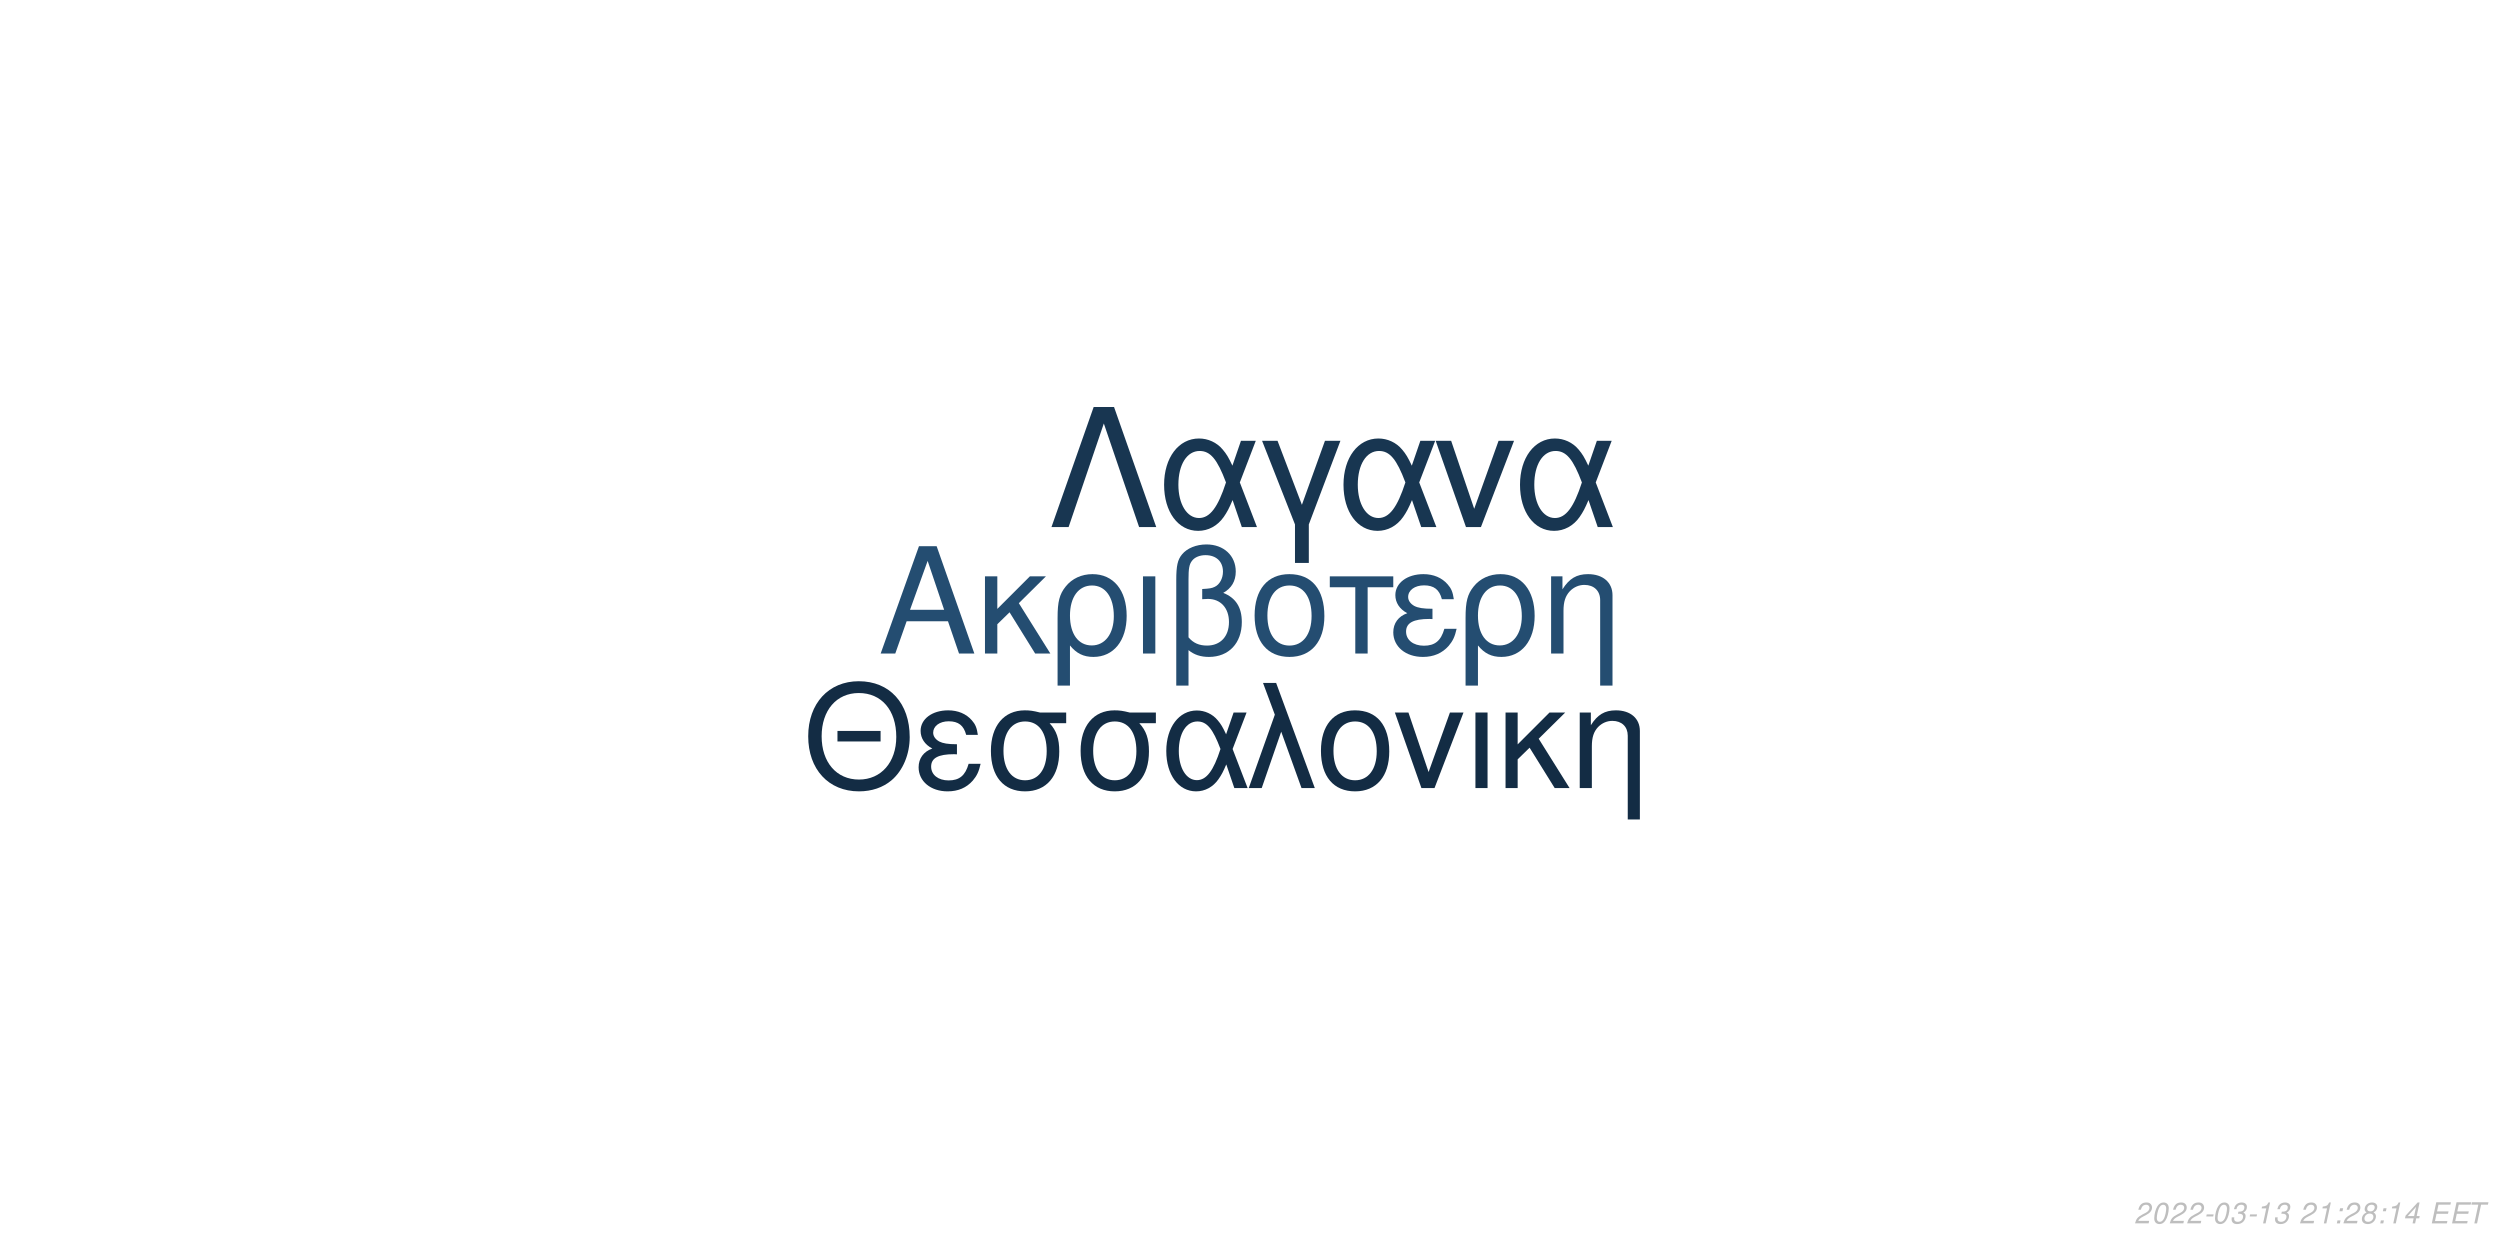
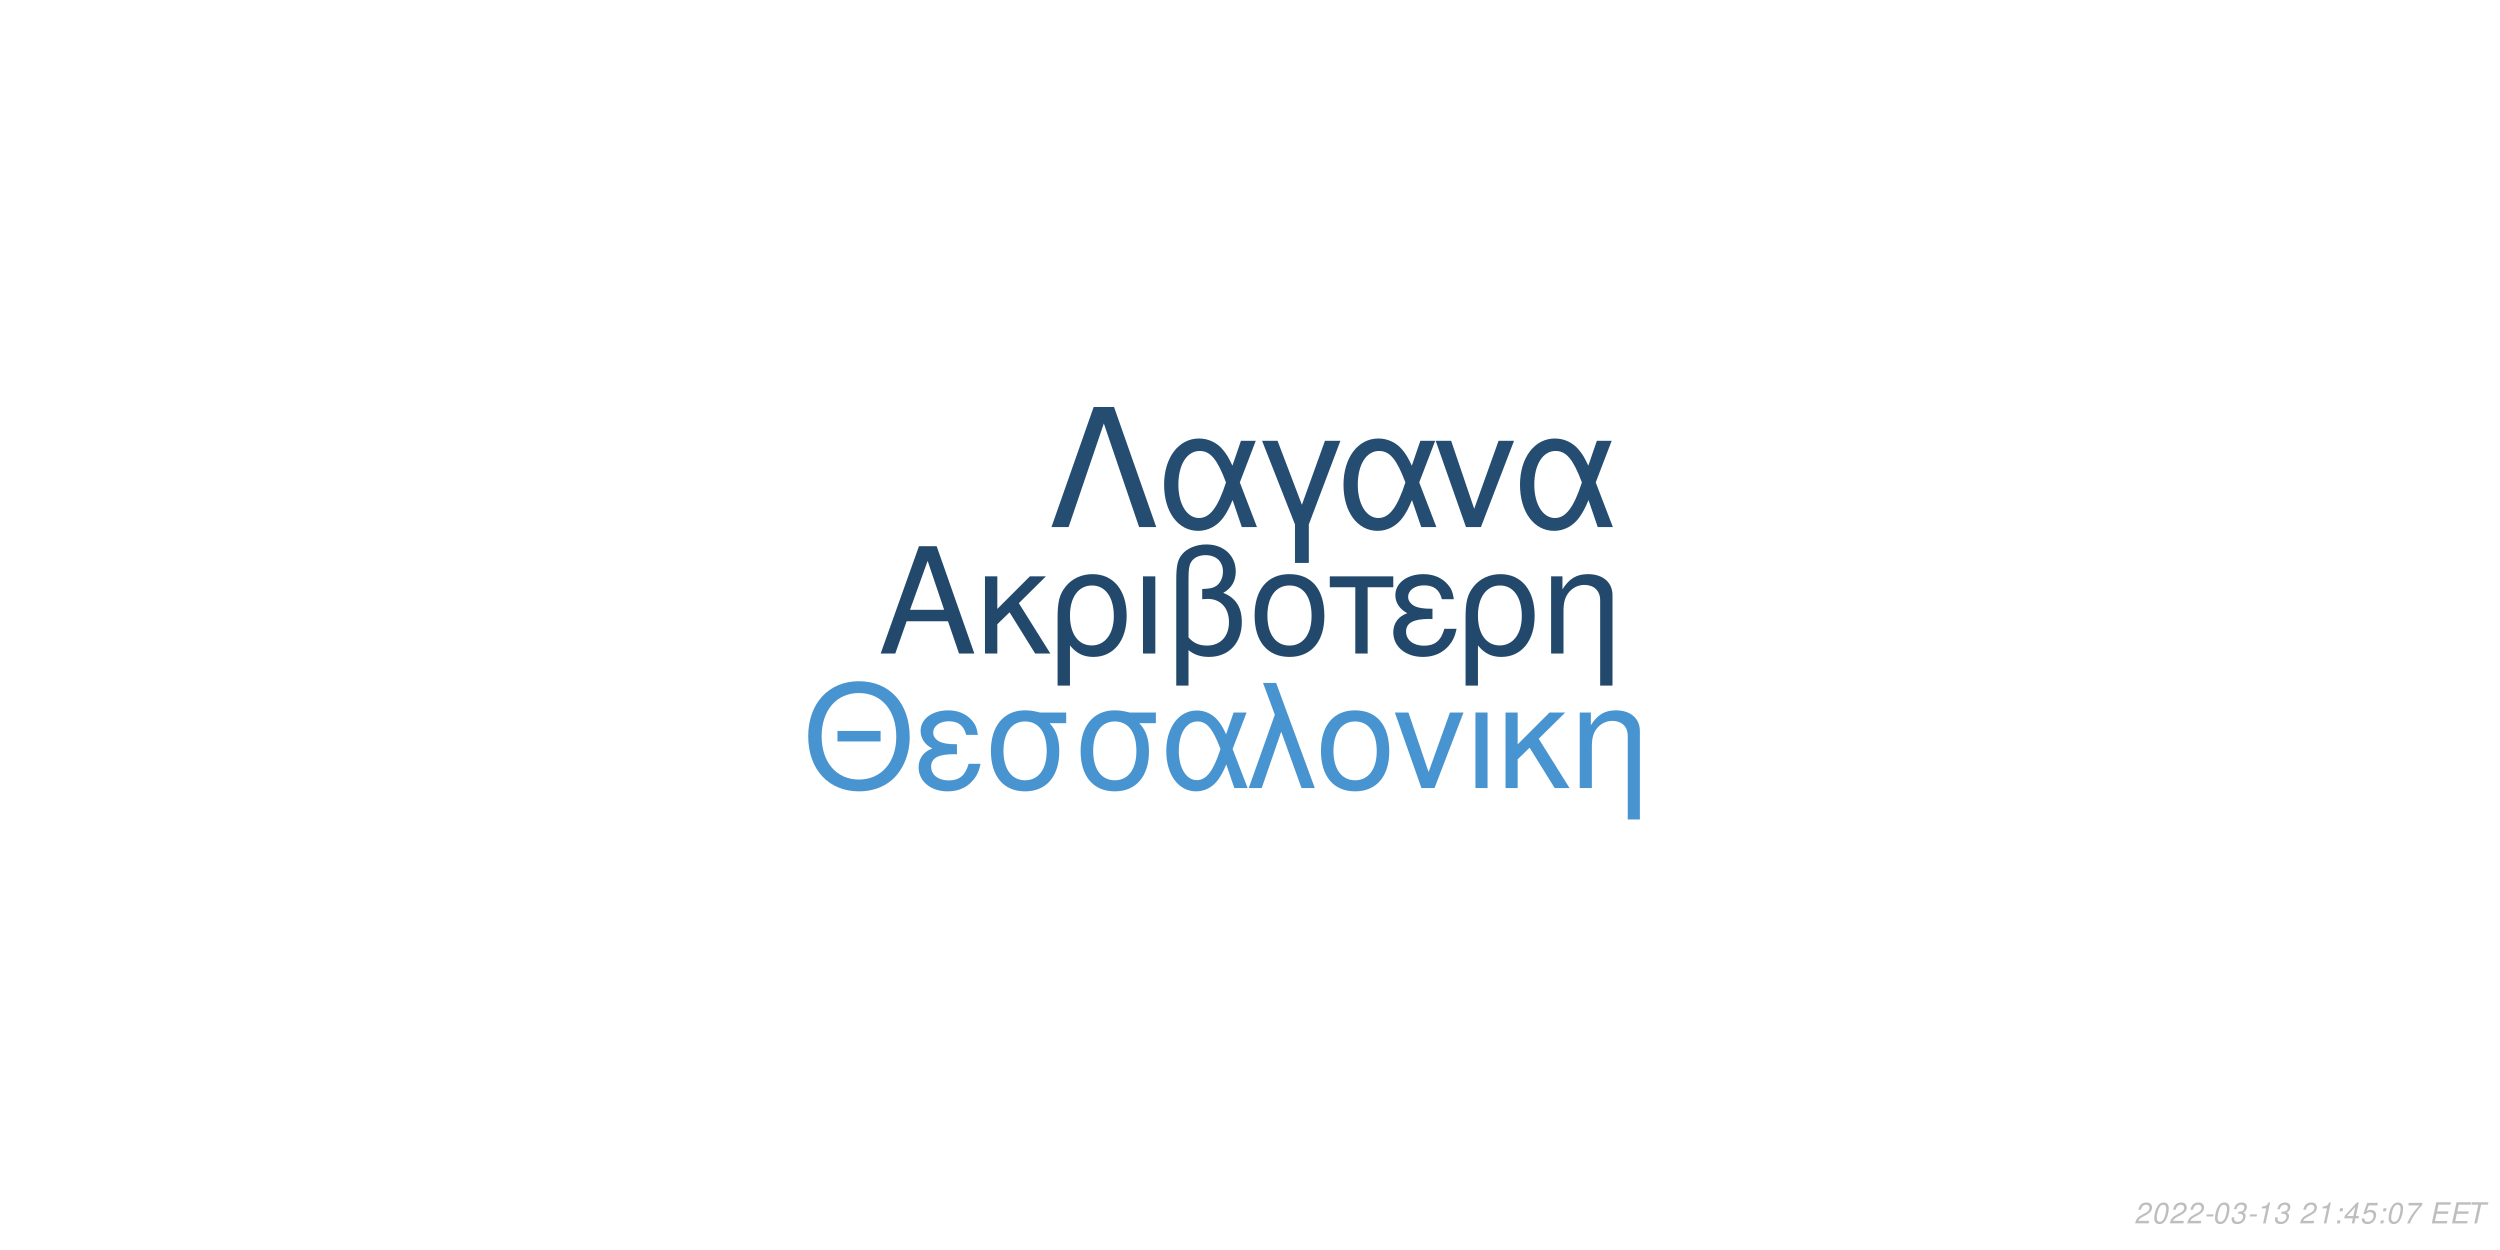
<svg xmlns="http://www.w3.org/2000/svg" xmlns:xlink="http://www.w3.org/1999/xlink" width="864pt" height="432pt" viewBox="0 0 864 432" version="1.1">
  <defs>
    <g>
      <symbol overflow="visible" id="glyph0-0">
        <path style="stroke:none;" d="" />
      </symbol>
      <symbol overflow="visible" id="glyph0-1">
        <path style="stroke:none;" d="M 24.125 -11.141 L 27.938 0 L 33.234 0 L 20.203 -37.094 L 14.094 -37.094 L 0.859 0 L 5.906 0 L 9.828 -11.141 Z M 22.797 -15.109 L 11 -15.109 L 17.094 -32.016 Z M 22.797 -15.109 " />
      </symbol>
      <symbol overflow="visible" id="glyph0-2">
        <path style="stroke:none;" d="M 7.172 -15.422 L 7.172 -26.672 L 2.906 -26.672 L 2.906 0 L 7.172 0 L 7.172 -10.125 L 11.406 -14.25 L 20.25 0 L 25.5 0 L 14.609 -17.406 L 23.969 -26.672 L 18.422 -26.672 Z M 7.172 -15.422 " />
      </symbol>
      <symbol overflow="visible" id="glyph0-3">
        <path style="stroke:none;" d="M 3 11.094 L 7.281 11.094 L 7.281 -2.797 C 9.516 -0.047 11.953 1.172 15.375 1.172 C 22.344 1.172 26.875 -4.422 26.875 -13.031 C 26.875 -21.891 22.297 -27.438 15.062 -27.438 C 11.297 -27.438 7.984 -25.906 5.797 -23.156 C 3.672 -20.516 3 -17.969 3 -12.359 Z M 14.906 -23.516 C 19.547 -23.516 22.438 -19.438 22.438 -12.922 C 22.438 -6.812 19.391 -2.797 14.812 -2.797 C 10.172 -2.797 7.281 -6.766 7.281 -13.125 C 7.281 -19.484 10.234 -23.516 14.906 -23.516 Z M 14.906 -23.516 " />
      </symbol>
      <symbol overflow="visible" id="glyph0-4">
        <path style="stroke:none;" d="M 3.516 0 L 7.781 0 L 7.781 -26.672 L 3.516 -26.672 Z M 3.516 0 " />
      </symbol>
      <symbol overflow="visible" id="glyph0-5">
        <path style="stroke:none;" d="M 4.016 11.094 L 8.25 11.094 L 8.25 -1.172 C 10.172 0.406 12.422 1.172 15.312 1.172 C 22.188 1.172 26.672 -3.609 26.672 -10.891 C 26.672 -15.984 24.578 -19.234 20.25 -20.969 C 23.109 -22.547 24.578 -25.031 24.578 -28.344 C 24.578 -33.844 20.406 -37.703 14.453 -37.703 C 10.938 -37.703 7.734 -36.391 6 -34.25 C 4.484 -32.422 4.016 -30.328 4.016 -25.391 Z M 8.25 -25.656 C 8.25 -29.359 8.5 -30.844 9.469 -32.062 C 10.375 -33.281 12.156 -34 14.094 -34 C 17.812 -34 20.156 -31.812 20.156 -28.297 C 20.156 -25.953 18.984 -23.812 17.297 -23.047 C 16.281 -22.547 15.469 -22.438 12.984 -22.297 L 12.984 -18.781 C 13.734 -18.828 14.344 -18.875 14.969 -18.875 C 19.344 -18.875 22.234 -15.719 22.234 -10.891 C 22.234 -5.906 19.281 -2.75 14.656 -2.75 C 11.953 -2.75 9.922 -3.609 8.25 -5.594 Z M 8.25 -25.656 " />
      </symbol>
      <symbol overflow="visible" id="glyph0-6">
        <path style="stroke:none;" d="M 14.094 -27.438 C 6.562 -27.438 2.094 -22.094 2.094 -13.125 C 2.094 -4.125 6.562 1.172 14.141 1.172 C 21.672 1.172 26.203 -4.172 26.203 -12.922 C 26.203 -22.188 21.828 -27.438 14.094 -27.438 Z M 14.141 -23.516 C 18.938 -23.516 21.781 -19.594 21.781 -12.984 C 21.781 -6.672 18.828 -2.75 14.141 -2.75 C 9.422 -2.75 6.516 -6.672 6.516 -13.125 C 6.516 -19.594 9.422 -23.516 14.141 -23.516 Z M 14.141 -23.516 " />
      </symbol>
      <symbol overflow="visible" id="glyph0-7">
        <path style="stroke:none;" d="M 7.891 0 L 12.156 0 L 12.156 -22.906 L 21.016 -22.906 L 21.016 -26.672 L -0.922 -26.672 L -0.922 -22.906 L 7.891 -22.906 Z M 7.891 0 " />
      </symbol>
      <symbol overflow="visible" id="glyph0-8">
        <path style="stroke:none;" d="M 14.562 -15.469 C 11.344 -15.469 9.562 -15.781 8.297 -16.438 C 6.922 -17.203 6.156 -18.328 6.156 -19.547 C 6.156 -21.891 8.453 -23.562 11.656 -23.562 C 15.062 -23.562 16.953 -22.094 17.812 -18.781 L 21.938 -18.781 C 21.578 -21.266 21.062 -22.5 19.797 -23.922 C 17.812 -26.203 14.906 -27.438 11.453 -27.438 C 5.797 -27.438 1.734 -24.375 1.734 -20.203 C 1.734 -17.609 3.156 -15.375 5.859 -13.938 C 2.797 -12.875 1.016 -10.484 1.016 -7.328 C 1.016 -2.391 5.297 1.172 11.25 1.172 C 14.969 1.172 17.906 -0.109 20.156 -2.641 C 21.578 -4.328 22.297 -5.797 22.906 -8.547 L 18.672 -8.547 C 17.5 -4.422 15.422 -2.703 11.609 -2.703 C 7.938 -2.703 5.438 -4.688 5.438 -7.578 C 5.438 -10.578 7.938 -11.953 13.484 -11.953 C 13.641 -11.953 14.094 -11.953 14.562 -11.906 Z M 14.562 -15.469 " />
      </symbol>
      <symbol overflow="visible" id="glyph0-9">
        <path style="stroke:none;" d="M 3.562 -26.672 L 3.562 0 L 7.844 0 L 7.844 -14.703 C 7.844 -17.906 8.5 -19.891 10.031 -21.531 C 11.406 -22.953 13.188 -23.719 15.062 -23.719 C 18.375 -23.719 20.516 -21.672 20.516 -18.469 L 20.516 11.094 L 24.781 11.094 L 24.781 -20.156 C 24.781 -24.578 21.469 -27.438 16.328 -27.438 C 12.359 -27.438 9.828 -25.906 7.484 -22.188 L 7.484 -26.672 Z M 3.562 -26.672 " />
      </symbol>
      <symbol overflow="visible" id="glyph1-0">
        <path style="stroke:none;" d="" />
      </symbol>
      <symbol overflow="visible" id="glyph1-1">
        <path style="stroke:none;" d="M 26.859 -19.734 L 11.953 -19.734 L 11.953 -16.094 L 26.859 -16.094 Z M 19.328 -36.922 C 8.922 -36.922 1.844 -29.25 1.844 -17.891 C 1.844 -6.484 8.875 1.141 19.391 1.141 C 23.812 1.141 27.703 -0.203 30.641 -2.688 C 34.578 -6.031 36.922 -11.656 36.922 -17.594 C 36.922 -29.297 30 -36.922 19.328 -36.922 Z M 19.328 -32.844 C 27.203 -32.844 32.281 -26.906 32.281 -17.688 C 32.281 -8.922 27.062 -2.938 19.391 -2.938 C 11.609 -2.938 6.484 -8.922 6.484 -17.891 C 6.484 -26.859 11.609 -32.844 19.328 -32.844 Z M 19.328 -32.844 " />
      </symbol>
      <symbol overflow="visible" id="glyph1-2">
        <path style="stroke:none;" d="M 14.25 -15.141 C 11.109 -15.141 9.375 -15.453 8.125 -16.094 C 6.781 -16.844 6.031 -17.938 6.031 -19.141 C 6.031 -21.422 8.266 -23.078 11.406 -23.078 C 14.75 -23.078 16.594 -21.625 17.438 -18.391 L 21.469 -18.391 C 21.125 -20.828 20.625 -22.031 19.391 -23.422 C 17.438 -25.656 14.594 -26.859 11.219 -26.859 C 5.688 -26.859 1.688 -23.875 1.688 -19.781 C 1.688 -17.234 3.094 -15.047 5.734 -13.656 C 2.734 -12.609 1 -10.266 1 -7.172 C 1 -2.344 5.188 1.141 11.016 1.141 C 14.656 1.141 17.547 -0.094 19.734 -2.594 C 21.125 -4.234 21.828 -5.688 22.422 -8.375 L 18.281 -8.375 C 17.141 -4.328 15.094 -2.641 11.359 -2.641 C 7.766 -2.641 5.328 -4.578 5.328 -7.422 C 5.328 -10.359 7.766 -11.703 13.203 -11.703 C 13.359 -11.703 13.797 -11.703 14.25 -11.656 Z M 14.25 -15.141 " />
      </symbol>
      <symbol overflow="visible" id="glyph1-3">
        <path style="stroke:none;" d="M 29 -26.109 L 19.938 -26.109 C 17.594 -26.703 16.438 -26.859 14.703 -26.859 C 7.469 -26.859 2.984 -21.469 2.984 -12.859 C 2.984 -4.031 7.375 1.141 14.797 1.141 C 22.172 1.141 26.609 -4.078 26.609 -12.656 C 26.609 -17.047 25.656 -19.828 23.266 -22.422 L 29 -22.422 Z M 14.797 -23.016 C 19.531 -23.016 22.266 -19.234 22.266 -12.75 C 22.266 -6.531 19.438 -2.688 14.797 -2.688 C 10.172 -2.688 7.328 -6.531 7.328 -12.859 C 7.328 -19.188 10.172 -23.016 14.797 -23.016 Z M 14.797 -23.016 " />
      </symbol>
      <symbol overflow="visible" id="glyph1-4">
        <path style="stroke:none;" d="M 29.344 -26.109 L 24.859 -26.109 L 22.266 -18.578 C 21.125 -21.031 20.484 -22.125 19.328 -23.469 C 17.547 -25.609 14.906 -26.812 12.156 -26.812 C 5.984 -26.812 1.594 -20.984 1.594 -12.812 C 1.594 -4.578 5.828 1.141 11.906 1.141 C 14.953 1.141 17.734 -0.344 19.625 -3.047 C 20.672 -4.531 21.281 -5.688 22.328 -8.172 L 25.109 0 L 29.703 0 L 24.516 -13.5 Z M 20.328 -13.5 C 17.891 -5.922 15.453 -2.734 12.156 -2.734 C 8.516 -2.734 5.922 -6.922 5.922 -12.812 C 5.922 -18.938 8.516 -23.016 12.359 -23.016 C 15.594 -23.016 17.688 -20.531 20.328 -13.5 Z M 20.328 -13.5 " />
      </symbol>
      <symbol overflow="visible" id="glyph1-5">
        <path style="stroke:none;" d="M 1.094 0 L 5.578 0 L 12.312 -19.484 L 19.328 0 L 23.922 0 L 10.562 -36.328 L 6.031 -36.328 L 10.109 -25.359 Z M 1.094 0 " />
      </symbol>
      <symbol overflow="visible" id="glyph1-6">
        <path style="stroke:none;" d="M 13.797 -26.859 C 6.422 -26.859 2.047 -21.625 2.047 -12.859 C 2.047 -4.031 6.422 1.141 13.859 1.141 C 21.234 1.141 25.656 -4.078 25.656 -12.656 C 25.656 -21.719 21.375 -26.859 13.797 -26.859 Z M 13.859 -23.016 C 18.531 -23.016 21.328 -19.188 21.328 -12.703 C 21.328 -6.531 18.438 -2.688 13.859 -2.688 C 9.219 -2.688 6.375 -6.531 6.375 -12.859 C 6.375 -19.188 9.219 -23.016 13.859 -23.016 Z M 13.859 -23.016 " />
      </symbol>
      <symbol overflow="visible" id="glyph1-7">
        <path style="stroke:none;" d="M 14.297 0 L 24.312 -26.109 L 19.625 -26.109 L 12.25 -5.531 L 5.281 -26.109 L 0.594 -26.109 L 9.766 0 Z M 14.297 0 " />
      </symbol>
      <symbol overflow="visible" id="glyph1-8">
        <path style="stroke:none;" d="M 3.438 0 L 7.625 0 L 7.625 -26.109 L 3.438 -26.109 Z M 3.438 0 " />
      </symbol>
      <symbol overflow="visible" id="glyph1-9">
        <path style="stroke:none;" d="M 7.031 -15.094 L 7.031 -26.109 L 2.844 -26.109 L 2.844 0 L 7.031 0 L 7.031 -9.922 L 11.156 -13.953 L 19.828 0 L 24.969 0 L 14.297 -17.047 L 23.469 -26.109 L 18.031 -26.109 Z M 7.031 -15.094 " />
      </symbol>
      <symbol overflow="visible" id="glyph1-10">
        <path style="stroke:none;" d="M 3.484 -26.109 L 3.484 0 L 7.672 0 L 7.672 -14.406 C 7.672 -17.547 8.328 -19.484 9.812 -21.078 C 11.156 -22.469 12.906 -23.219 14.75 -23.219 C 17.984 -23.219 20.078 -21.234 20.078 -18.094 L 20.078 10.859 L 24.266 10.859 L 24.266 -19.734 C 24.266 -24.062 21.031 -26.859 16 -26.859 C 12.109 -26.859 9.609 -25.359 7.328 -21.719 L 7.328 -26.109 Z M 3.484 -26.109 " />
      </symbol>
      <symbol overflow="visible" id="glyph2-0">
        <path style="stroke:none;" d="" />
      </symbol>
      <symbol overflow="visible" id="glyph2-1">
        <path style="stroke:none;" d="M 22.531 -41.484 L 15.484 -41.484 L 0.906 0 L 6.828 0 L 19 -35.797 L 31.188 0 L 37.109 0 Z M 22.531 -41.484 " />
      </symbol>
      <symbol overflow="visible" id="glyph2-2">
        <path style="stroke:none;" d="M 33.516 -29.812 L 28.391 -29.812 L 25.438 -21.219 C 24.125 -24.016 23.391 -25.266 22.078 -26.797 C 20.031 -29.25 17.016 -30.609 13.891 -30.609 C 6.828 -30.609 1.828 -23.953 1.828 -14.625 C 1.828 -5.234 6.656 1.312 13.594 1.312 C 17.078 1.312 20.266 -0.391 22.422 -3.469 C 23.609 -5.172 24.297 -6.484 25.5 -9.328 L 28.688 0 L 33.922 0 L 28 -15.422 Z M 23.219 -15.422 C 20.422 -6.766 17.641 -3.125 13.891 -3.125 C 9.734 -3.125 6.766 -7.906 6.766 -14.625 C 6.766 -21.625 9.734 -26.297 14.109 -26.297 C 17.812 -26.297 20.203 -23.453 23.219 -15.422 Z M 23.219 -15.422 " />
      </symbol>
      <symbol overflow="visible" id="glyph2-3">
        <path style="stroke:none;" d="M 12.062 12.406 L 16.844 12.406 L 16.844 -0.906 L 27.766 -29.812 L 22.422 -29.812 L 14.453 -7.688 L 6.031 -29.812 L 0.688 -29.812 L 12.062 -0.906 Z M 12.062 12.406 " />
      </symbol>
      <symbol overflow="visible" id="glyph2-4">
        <path style="stroke:none;" d="M 16.328 0 L 27.766 -29.812 L 22.422 -29.812 L 14 -6.312 L 6.031 -29.812 L 0.688 -29.812 L 11.156 0 Z M 16.328 0 " />
      </symbol>
      <symbol overflow="visible" id="glyph3-0">
        <path style="stroke:none;" d="" />
      </symbol>
      <symbol overflow="visible" id="glyph3-1">
        <path style="stroke:none;" d="M 5.234 -0.875 L 1.469 -0.875 C 1.641 -1.375 2.203 -1.891 3.109 -2.344 L 4.234 -2.938 C 5.562 -3.625 6.219 -4.469 6.219 -5.484 C 6.219 -5.938 6.062 -6.359 5.797 -6.656 C 5.469 -7.047 4.984 -7.234 4.312 -7.234 C 2.766 -7.234 1.891 -6.453 1.484 -4.734 L 2.375 -4.734 C 2.484 -5.188 2.609 -5.484 2.797 -5.75 C 3.094 -6.203 3.609 -6.453 4.188 -6.453 C 4.891 -6.453 5.344 -6.031 5.344 -5.375 C 5.344 -4.703 4.859 -4.094 4.016 -3.656 L 2.984 -3.125 C 1.234 -2.188 0.797 -1.656 0.344 -0.016 L 5.047 -0.016 Z M 5.234 -0.875 " />
      </symbol>
      <symbol overflow="visible" id="glyph3-2">
        <path style="stroke:none;" d="M 4.203 -7.234 C 3.375 -7.234 2.688 -6.812 2.125 -5.984 C 1.484 -5.047 0.984 -3.188 0.984 -1.734 C 0.984 -1.109 1.172 -0.562 1.484 -0.266 C 1.797 0.047 2.281 0.234 2.766 0.234 C 3.625 0.234 4.281 -0.156 4.859 -1.016 C 5.516 -1.953 6 -3.797 6 -5.266 C 6 -6.5 5.328 -7.234 4.203 -7.234 Z M 4.094 -6.453 C 4.734 -6.453 5.125 -5.984 5.125 -5.156 C 5.125 -4.203 4.781 -2.625 4.406 -1.812 C 3.984 -0.938 3.516 -0.547 2.875 -0.547 C 2.25 -0.547 1.875 -1.031 1.875 -1.828 C 1.875 -2.797 2.203 -4.344 2.594 -5.203 C 2.984 -6.047 3.453 -6.453 4.094 -6.453 Z M 4.094 -6.453 " />
      </symbol>
      <symbol overflow="visible" id="glyph3-3">
        <path style="stroke:none;" d="M 3.516 -3.125 L 1.125 -3.125 L 0.969 -2.406 L 3.359 -2.406 Z M 3.516 -3.125 " />
      </symbol>
      <symbol overflow="visible" id="glyph3-4">
        <path style="stroke:none;" d="M 2.922 -3.312 C 3.125 -3.344 3.234 -3.344 3.375 -3.344 C 4.203 -3.344 4.688 -3 4.688 -2.406 C 4.688 -1.312 3.906 -0.547 2.781 -0.547 C 2.047 -0.547 1.594 -0.938 1.594 -1.562 C 1.594 -1.719 1.609 -1.844 1.656 -2.094 L 0.766 -2.094 C 0.734 -1.797 0.719 -1.641 0.719 -1.469 C 0.719 -0.375 1.406 0.234 2.641 0.234 C 3.547 0.234 4.297 -0.078 4.812 -0.656 C 5.266 -1.156 5.562 -1.875 5.562 -2.547 C 5.562 -3.125 5.344 -3.453 4.797 -3.734 C 5.641 -4.234 6.016 -4.844 6.016 -5.734 C 6.016 -6.656 5.312 -7.234 4.203 -7.234 C 3.375 -7.234 2.672 -6.938 2.188 -6.375 C 1.891 -6.031 1.703 -5.641 1.516 -4.906 L 2.391 -4.906 C 2.5 -5.359 2.594 -5.594 2.734 -5.812 C 3.047 -6.234 3.516 -6.453 4.078 -6.453 C 4.734 -6.453 5.141 -6.125 5.141 -5.578 C 5.141 -5.188 5.016 -4.797 4.797 -4.547 C 4.516 -4.234 4 -4.062 3.266 -4.062 L 3.078 -4.062 Z M 2.922 -3.312 " />
      </symbol>
      <symbol overflow="visible" id="glyph3-5">
        <path style="stroke:none;" d="M 3.703 -5.188 L 2.594 0 L 3.469 0 L 5.016 -7.234 L 4.438 -7.234 C 3.906 -6.156 3.688 -6.016 2.234 -5.812 L 2.109 -5.188 Z M 3.703 -5.188 " />
      </symbol>
      <symbol overflow="visible" id="glyph3-6">
        <path style="stroke:none;" d="" />
      </symbol>
      <symbol overflow="visible" id="glyph3-7">
        <path style="stroke:none;" d="M 2.359 -1.031 L 1.312 -1.031 L 1.094 0 L 2.141 0 Z M 3.266 -5.234 L 2.219 -5.234 L 2 -4.203 L 3.047 -4.203 Z M 3.266 -5.234 " />
      </symbol>
      <symbol overflow="visible" id="glyph3-8">
-         <path style="stroke:none;" d="M 4.766 -3.797 C 5.078 -3.969 5.234 -4.078 5.438 -4.234 C 5.812 -4.594 6.062 -5.172 6.062 -5.734 C 6.062 -6.625 5.344 -7.234 4.266 -7.234 C 2.812 -7.234 1.703 -6.219 1.703 -4.875 C 1.703 -4.406 1.875 -4.125 2.359 -3.812 C 1.297 -3.312 0.75 -2.516 0.75 -1.469 C 0.75 -0.438 1.547 0.234 2.812 0.234 C 3.656 0.234 4.359 -0.094 4.938 -0.734 C 5.359 -1.234 5.609 -1.859 5.609 -2.438 C 5.609 -3.047 5.312 -3.516 4.766 -3.797 Z M 4.109 -6.453 C 4.797 -6.453 5.188 -6.125 5.188 -5.578 C 5.188 -5.266 5.062 -4.922 4.859 -4.672 C 4.562 -4.312 4.188 -4.156 3.656 -4.156 C 2.984 -4.156 2.594 -4.453 2.594 -4.984 C 2.594 -5.859 3.203 -6.453 4.109 -6.453 Z M 3.453 -3.406 C 4.234 -3.406 4.734 -2.984 4.734 -2.312 C 4.734 -1.312 3.922 -0.547 2.875 -0.547 C 2.125 -0.547 1.625 -0.969 1.625 -1.625 C 1.625 -2.609 2.438 -3.406 3.453 -3.406 Z M 3.453 -3.406 " />
+         <path style="stroke:none;" d="M 3.625 -1.75 L 3.266 0 L 4.141 0 L 4.516 -1.75 L 5.562 -1.75 L 5.734 -2.531 L 4.688 -2.531 L 5.688 -7.234 L 5.016 -7.234 L 0.844 -2.672 L 0.641 -1.75 Z M 3.797 -2.531 L 1.594 -2.531 L 4.469 -5.703 Z M 3.797 -2.531 " />
      </symbol>
      <symbol overflow="visible" id="glyph3-9">
-         <path style="stroke:none;" d="M 3.625 -1.75 L 3.266 0 L 4.141 0 L 4.516 -1.75 L 5.562 -1.75 L 5.734 -2.531 L 4.688 -2.531 L 5.688 -7.234 L 5.016 -7.234 L 0.844 -2.672 L 0.641 -1.75 Z M 3.797 -2.531 L 1.594 -2.531 L 4.469 -5.703 Z M 3.797 -2.531 " />
+         <path style="stroke:none;" d="M 6.297 -7.094 L 2.594 -7.094 L 1.234 -3.234 L 2.047 -3.234 C 2.656 -3.766 2.938 -3.906 3.531 -3.906 C 4.328 -3.906 4.797 -3.453 4.797 -2.688 C 4.797 -1.438 3.969 -0.547 2.828 -0.547 C 2.031 -0.547 1.609 -0.938 1.578 -1.734 L 0.703 -1.734 L 0.703 -1.516 C 0.703 -0.938 0.844 -0.547 1.188 -0.266 C 1.562 0.062 2.078 0.234 2.703 0.234 C 3.656 0.234 4.391 -0.156 4.984 -0.922 C 5.422 -1.5 5.672 -2.234 5.672 -2.953 C 5.672 -4 4.938 -4.672 3.812 -4.672 C 3.328 -4.672 2.906 -4.547 2.406 -4.234 L 3.109 -6.219 L 6.109 -6.219 Z M 6.297 -7.094 " />
      </symbol>
      <symbol overflow="visible" id="glyph3-10">
+         <path style="stroke:none;" d="M 6.703 -7.094 L 1.953 -7.094 L 1.766 -6.219 L 5.594 -6.219 C 3.344 -3.688 2.266 -2.109 1.375 0 L 2.344 0 C 3.031 -1.906 4.828 -4.594 6.547 -6.281 Z M 6.703 -7.094 " />
+       </symbol>
+       <symbol overflow="visible" id="glyph3-11">
        <path style="stroke:none;" d="M 2.547 -3.312 L 6.5 -3.312 L 6.688 -4.141 L 2.719 -4.141 L 3.219 -6.469 L 7.344 -6.469 L 7.516 -7.297 L 2.453 -7.297 L 0.906 0 L 6.125 0 L 6.297 -0.812 L 2.016 -0.812 Z M 2.547 -3.312 " />
      </symbol>
-       <symbol overflow="visible" id="glyph3-11">
+       <symbol overflow="visible" id="glyph3-12">
        <path style="stroke:none;" d="M 4.938 -6.469 L 7.312 -6.469 L 7.484 -7.297 L 1.75 -7.297 L 1.578 -6.469 L 3.984 -6.469 L 2.609 0 L 3.547 0 Z M 4.938 -6.469 " />
      </symbol>
    </g>
  </defs>
  <g id="surface1">
    <rect x="0" y="0" width="864" height="432" style="fill:rgb(100%,100%,100%);fill-opacity:1;stroke:none;" />
-     <g style="fill:rgb(14.118%,30.196%,44.314%);fill-opacity:1;">
+     <g style="fill:rgb(13.333%,28.627%,41.961%);fill-opacity:1;">
      <use xlink:href="#glyph0-1" x="303.5" y="225.861" />
      <use xlink:href="#glyph0-2" x="337.5" y="225.861" />
      <use xlink:href="#glyph0-3" x="362.5" y="225.861" />
      <use xlink:href="#glyph0-4" x="391.5" y="225.861" />
      <use xlink:href="#glyph0-5" x="402.5" y="225.861" />
      <use xlink:href="#glyph0-6" x="431.5" y="225.861" />
      <use xlink:href="#glyph0-7" x="460.5" y="225.861" />
      <use xlink:href="#glyph0-8" x="480.5" y="225.861" />
      <use xlink:href="#glyph0-3" x="503.5" y="225.861" />
      <use xlink:href="#glyph0-9" x="532.5" y="225.861" />
    </g>
-     <g style="fill:rgb(7.451%,17.255%,26.667%);fill-opacity:1;">
+     <g style="fill:rgb(28.235%,58.039%,81.569%);fill-opacity:1;">
      <use xlink:href="#glyph1-1" x="277.473" y="272.354" />
      <use xlink:href="#glyph1-2" x="316.473" y="272.354" />
      <use xlink:href="#glyph1-3" x="339.473" y="272.354" />
      <use xlink:href="#glyph1-3" x="370.473" y="272.354" />
      <use xlink:href="#glyph1-4" x="401.473" y="272.354" />
      <use xlink:href="#glyph1-5" x="430.473" y="272.354" />
      <use xlink:href="#glyph1-6" x="454.473" y="272.354" />
      <use xlink:href="#glyph1-7" x="481.473" y="272.354" />
      <use xlink:href="#glyph1-8" x="506.473" y="272.354" />
      <use xlink:href="#glyph1-9" x="517.473" y="272.354" />
      <use xlink:href="#glyph1-10" x="542.473" y="272.354" />
    </g>
-     <g style="fill:rgb(9.412%,21.176%,31.765%);fill-opacity:1;">
+     <g style="fill:rgb(14.118%,30.196%,44.314%);fill-opacity:1;">
      <use xlink:href="#glyph2-1" x="362.484" y="182.152" />
      <use xlink:href="#glyph2-2" x="400.484" y="182.152" />
      <use xlink:href="#glyph2-3" x="435.484" y="182.152" />
      <use xlink:href="#glyph2-2" x="462.484" y="182.152" />
      <use xlink:href="#glyph2-4" x="495.484" y="182.152" />
      <use xlink:href="#glyph2-2" x="523.484" y="182.152" />
    </g>
    <g style="fill:rgb(74.51%,74.51%,74.51%);fill-opacity:1;">
      <use xlink:href="#glyph3-1" x="737.52" y="422.81" />
      <use xlink:href="#glyph3-2" x="743.52" y="422.81" />
      <use xlink:href="#glyph3-1" x="749.52" y="422.81" />
      <use xlink:href="#glyph3-1" x="755.52" y="422.81" />
      <use xlink:href="#glyph3-3" x="761.52" y="422.81" />
      <use xlink:href="#glyph3-2" x="764.52" y="422.81" />
      <use xlink:href="#glyph3-4" x="770.52" y="422.81" />
      <use xlink:href="#glyph3-3" x="776.52" y="422.81" />
      <use xlink:href="#glyph3-5" x="779.52" y="422.81" />
      <use xlink:href="#glyph3-4" x="785.52" y="422.81" />
      <use xlink:href="#glyph3-6" x="791.52" y="422.81" />
      <use xlink:href="#glyph3-1" x="794.52" y="422.81" />
      <use xlink:href="#glyph3-5" x="800.52" y="422.81" />
      <use xlink:href="#glyph3-7" x="806.52" y="422.81" />
-       <use xlink:href="#glyph3-1" x="809.52" y="422.81" />
-       <use xlink:href="#glyph3-8" x="815.52" y="422.81" />
+       <use xlink:href="#glyph3-8" x="809.52" y="422.81" />
+       <use xlink:href="#glyph3-9" x="815.52" y="422.81" />
      <use xlink:href="#glyph3-7" x="821.52" y="422.81" />
-       <use xlink:href="#glyph3-5" x="824.52" y="422.81" />
-       <use xlink:href="#glyph3-9" x="830.52" y="422.81" />
+       <use xlink:href="#glyph3-2" x="824.52" y="422.81" />
+       <use xlink:href="#glyph3-10" x="830.52" y="422.81" />
      <use xlink:href="#glyph3-6" x="836.52" y="422.81" />
-       <use xlink:href="#glyph3-10" x="839.52" y="422.81" />
-       <use xlink:href="#glyph3-10" x="846.52" y="422.81" />
-       <use xlink:href="#glyph3-11" x="852.52" y="422.81" />
+       <use xlink:href="#glyph3-11" x="839.52" y="422.81" />
+       <use xlink:href="#glyph3-11" x="846.52" y="422.81" />
+       <use xlink:href="#glyph3-12" x="852.52" y="422.81" />
    </g>
  </g>
</svg>
